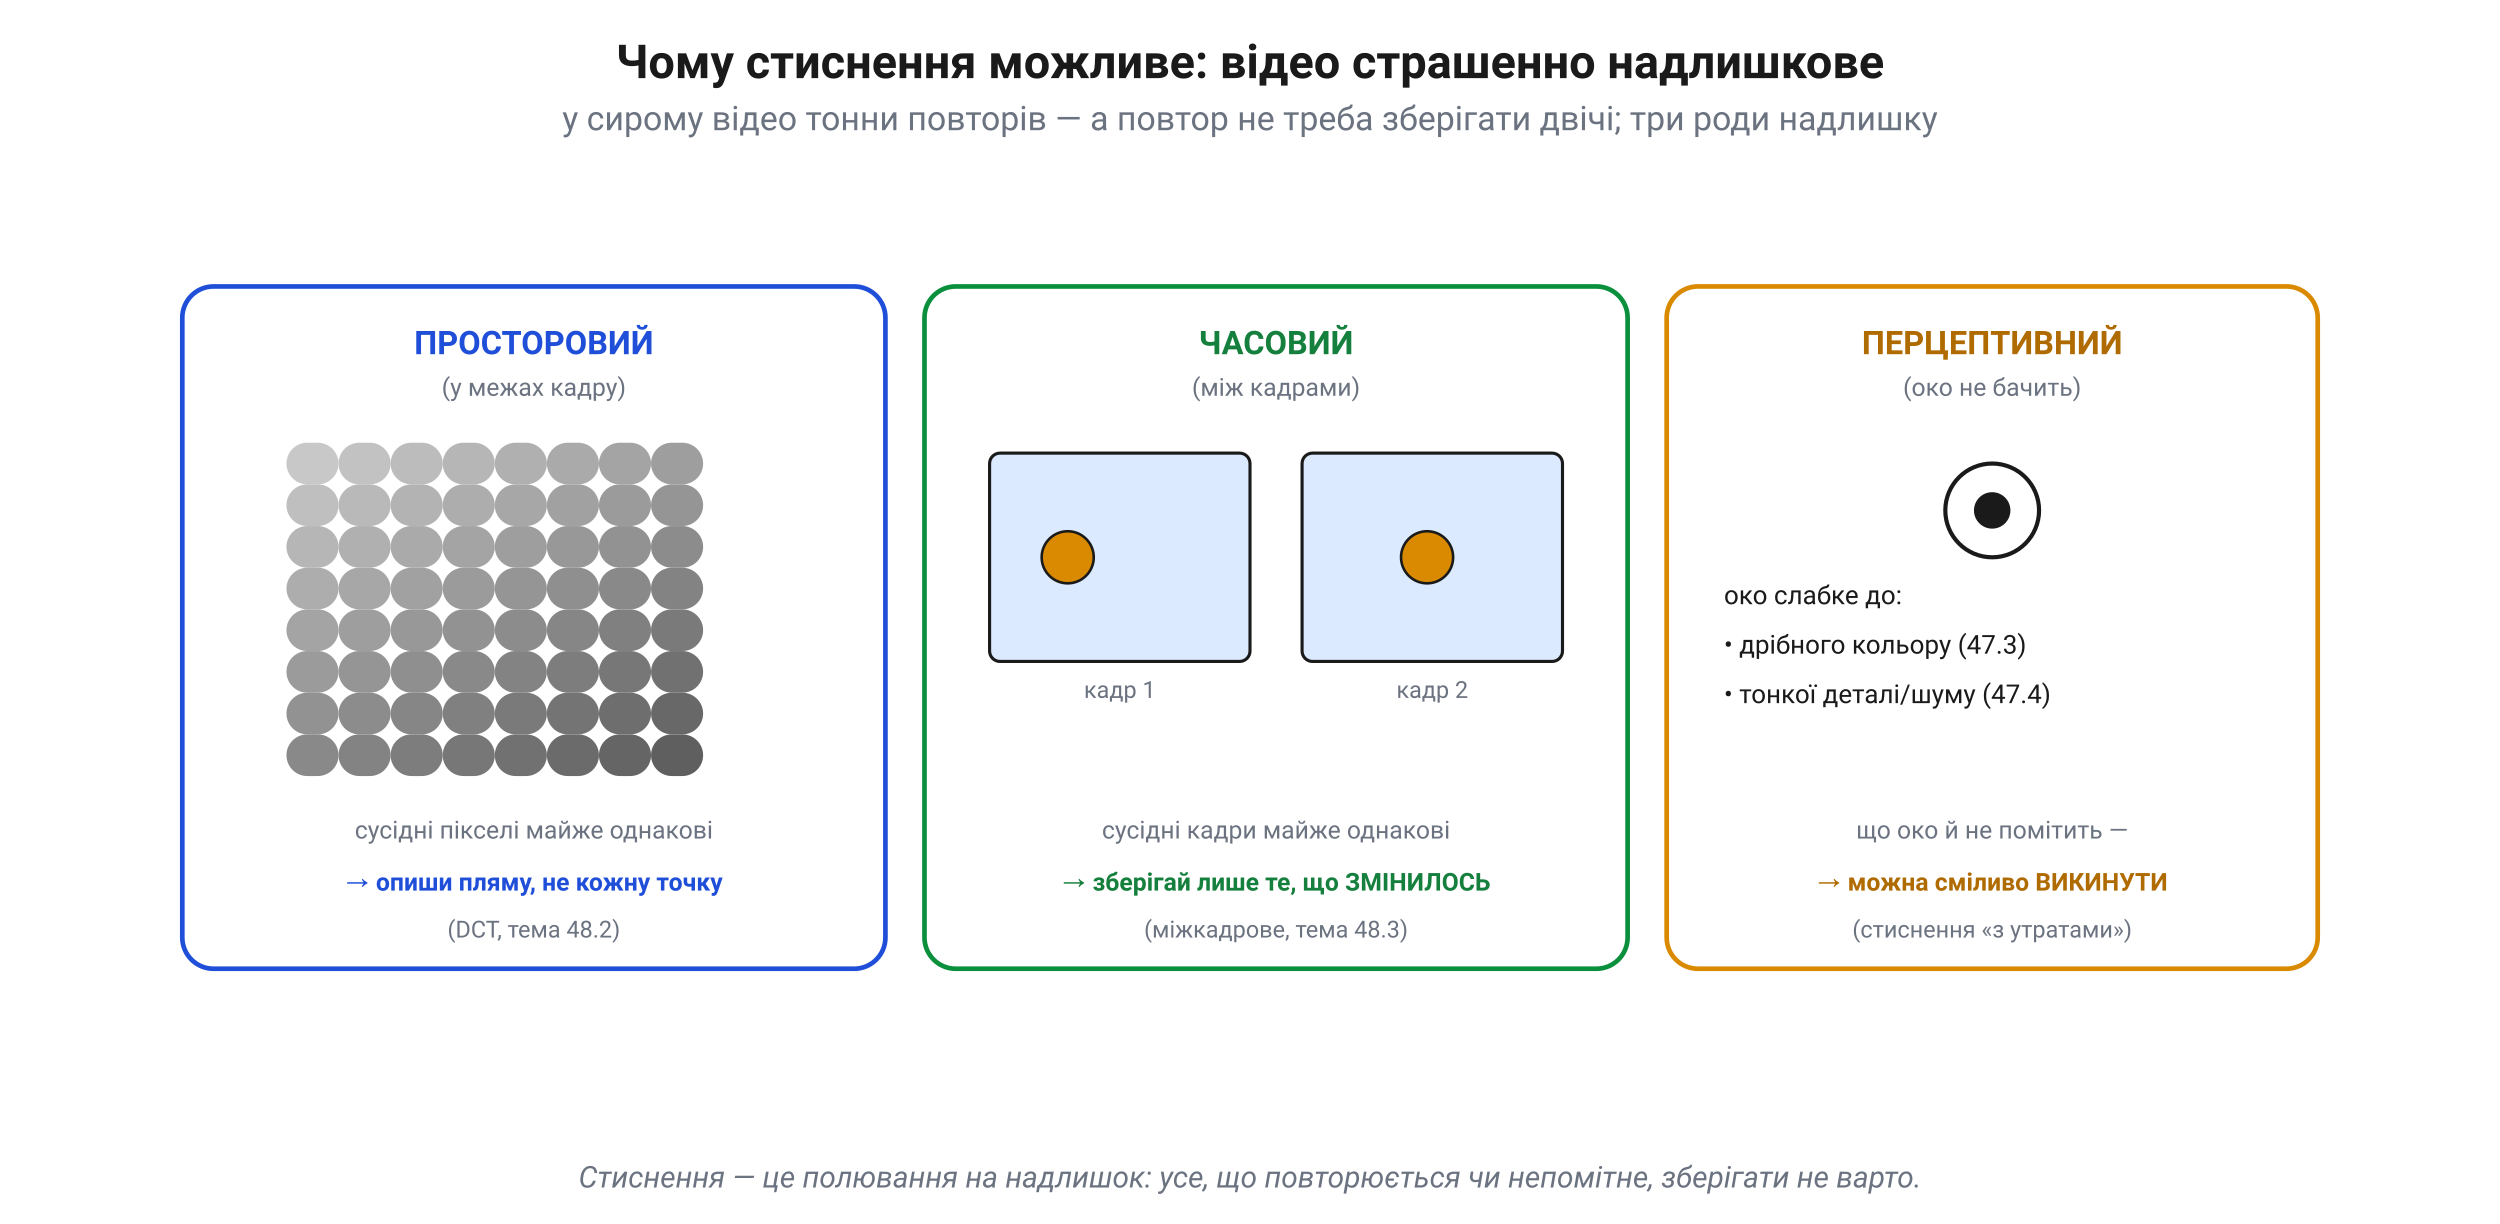
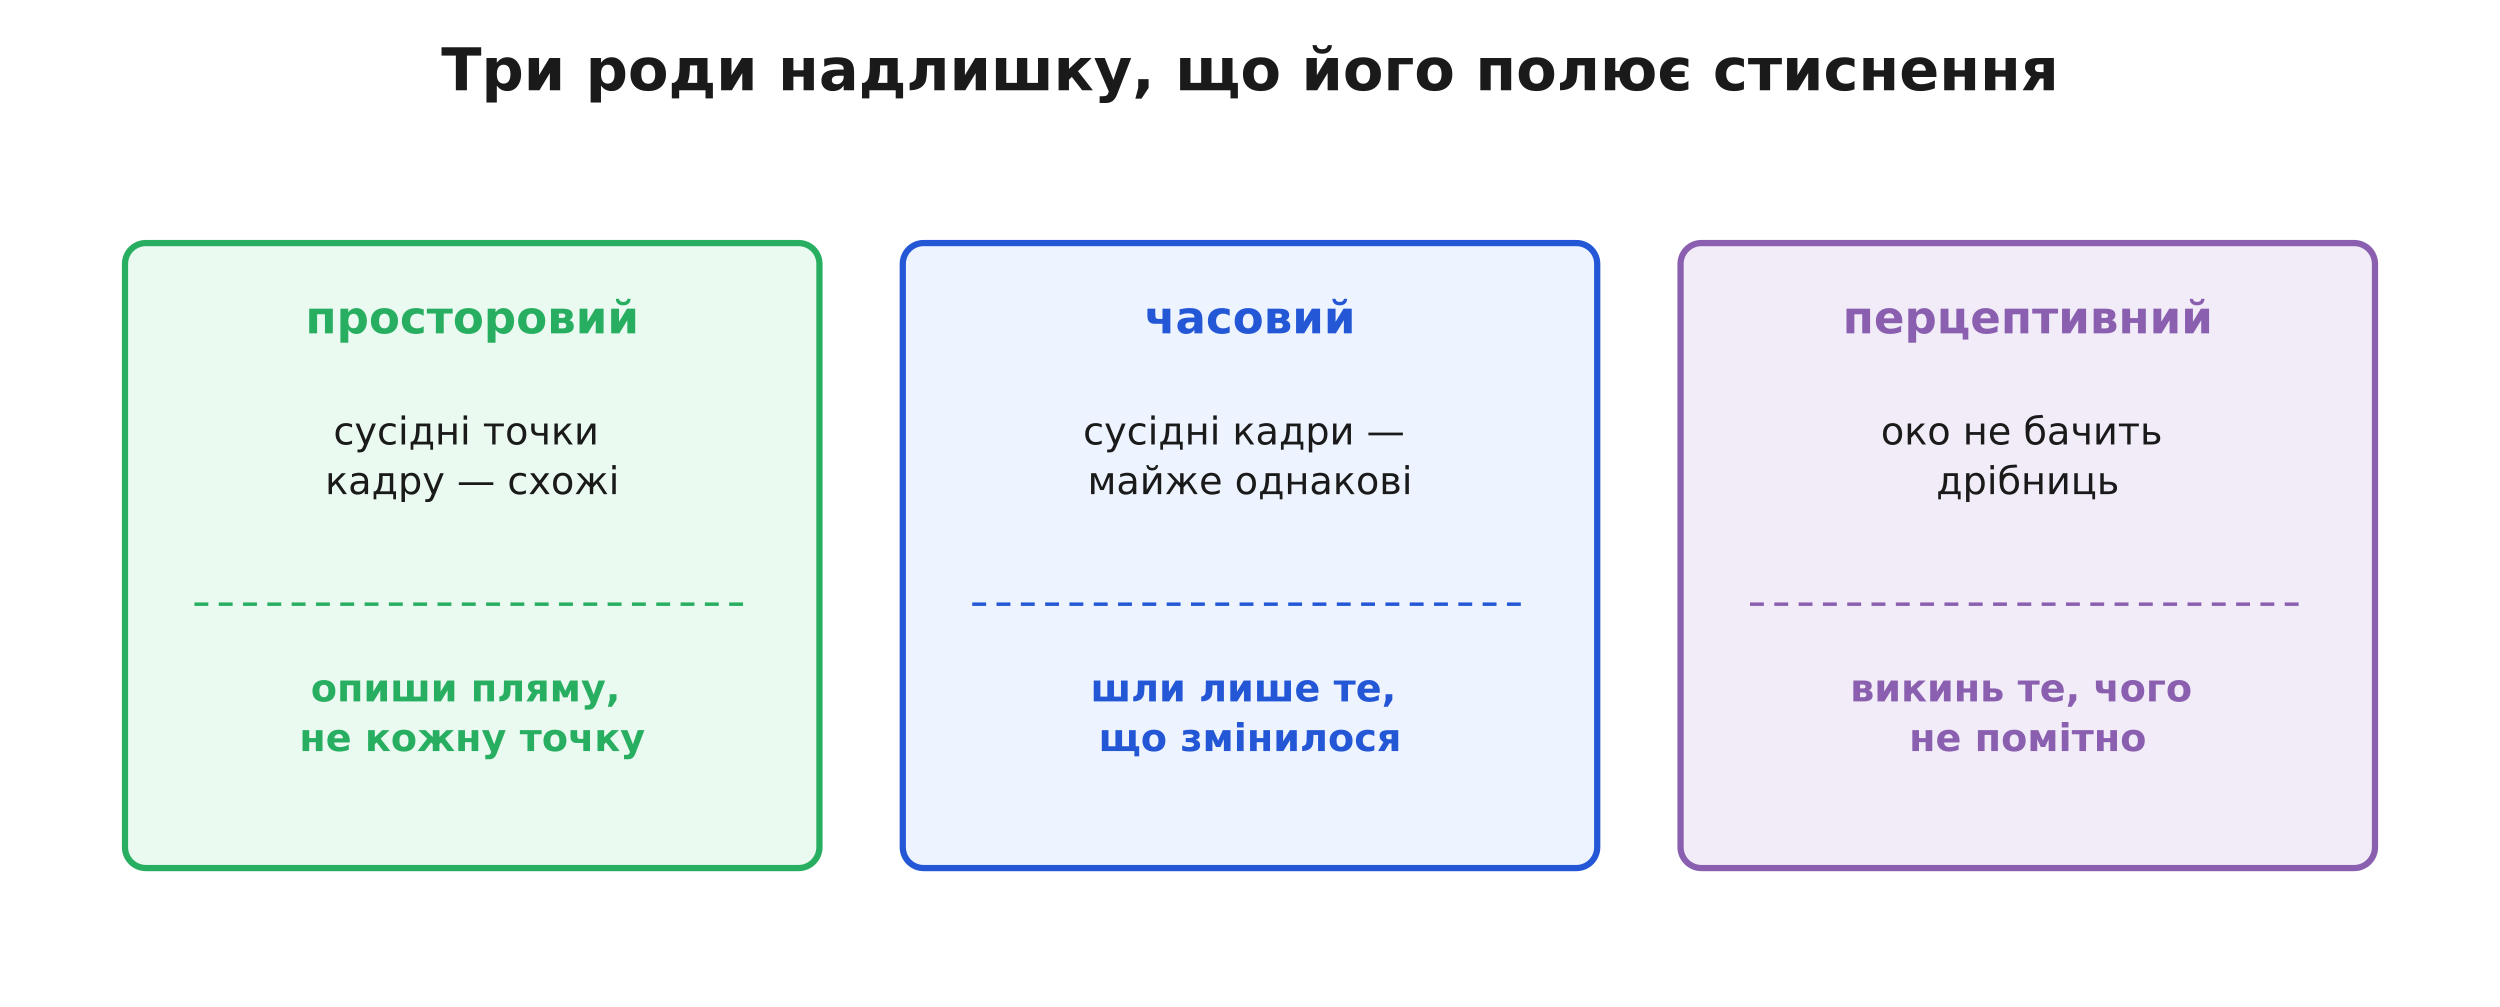
- <svg xmlns="http://www.w3.org/2000/svg" width="960" height="470" viewBox="0 0 960 470" font-family="Segoe UI, Roboto, Helvetica, Arial, sans-serif">
+ <svg xmlns="http://www.w3.org/2000/svg" viewBox="0 0 720 290" font-family="'Segoe UI', 'DejaVu Sans', Arial, sans-serif">
+   <rect width="720" height="290" fill="#ffffff" />
  <defs>
-     <marker id="arr" markerWidth="9" markerHeight="9" refX="7.5" refY="4" orient="auto" markerUnits="userSpaceOnUse">
-       <path d="M0,0 L8,4 L0,8 Z" fill="#1a1a1a" />
-     </marker>
-     <marker id="arrR" markerWidth="9" markerHeight="9" refX="7.5" refY="4" orient="auto" markerUnits="userSpaceOnUse">
-       <path d="M0,0 L8,4 L0,8 Z" fill="#cc0000" />
-     </marker>
-     <marker id="arrB" markerWidth="9" markerHeight="9" refX="7.5" refY="4" orient="auto" markerUnits="userSpaceOnUse">
-       <path d="M0,0 L8,4 L0,8 Z" fill="#1f4ed8" />
-     </marker>
-     <marker id="arrG" markerWidth="9" markerHeight="9" refX="7.5" refY="4" orient="auto" markerUnits="userSpaceOnUse">
-       <path d="M0,0 L8,4 L0,8 Z" fill="#0a8f3c" />
+     <marker id="arrow" viewBox="0 0 10 10" refX="9" refY="5" markerWidth="7" markerHeight="7" orient="auto-start-reverse">
+       <path d="M0 0 L10 5 L0 10 z" fill="#333333" />
    </marker>
  </defs>
-   <rect x="0" y="0" width="960" height="470" fill="white" />
-   <text x="480.0" y="30" font-size="18" fill="#1a1a1a" text-anchor="middle" font-weight="bold" font-style="normal">Чому стиснення можливе: відео страшенно надлишкове</text>
-   <text x="480.0" y="50" font-size="13" fill="#6b7280" text-anchor="middle" font-weight="normal" font-style="normal">у сирому відео тонни повторів — а повтор не треба зберігати двічі; три роди надлишку</text>
-   <rect x="70" y="110" width="270" height="262" rx="12" fill="white" fill-opacity="1.0" stroke="#1f4ed8" stroke-width="1.8" />
-   <text x="205" y="136" font-size="12.5" fill="#1f4ed8" text-anchor="middle" font-weight="bold" font-style="normal">ПРОСТОРОВИЙ</text>
-   <text x="205" y="152" font-size="9.5" fill="#6b7280" text-anchor="middle" font-weight="normal" font-style="normal">(у межах кадру)</text>
-   <rect x="110" y="170" width="20" height="16" rx="8" fill="rgb(200,200,200)" fill-opacity="1.0" stroke="none" stroke-width="1.6" />
-   <rect x="130" y="170" width="20" height="16" rx="8" fill="rgb(194,194,194)" fill-opacity="1.0" stroke="none" stroke-width="1.6" />
-   <rect x="150" y="170" width="20" height="16" rx="8" fill="rgb(188,188,188)" fill-opacity="1.0" stroke="none" stroke-width="1.6" />
-   <rect x="170" y="170" width="20" height="16" rx="8" fill="rgb(182,182,182)" fill-opacity="1.0" stroke="none" stroke-width="1.6" />
-   <rect x="190" y="170" width="20" height="16" rx="8" fill="rgb(176,176,176)" fill-opacity="1.0" stroke="none" stroke-width="1.6" />
-   <rect x="210" y="170" width="20" height="16" rx="8" fill="rgb(170,170,170)" fill-opacity="1.0" stroke="none" stroke-width="1.6" />
-   <rect x="230" y="170" width="20" height="16" rx="8" fill="rgb(164,164,164)" fill-opacity="1.0" stroke="none" stroke-width="1.6" />
-   <rect x="250" y="170" width="20" height="16" rx="8" fill="rgb(158,158,158)" fill-opacity="1.0" stroke="none" stroke-width="1.6" />
-   <rect x="110" y="186" width="20" height="16" rx="8" fill="rgb(191,191,191)" fill-opacity="1.0" stroke="none" stroke-width="1.6" />
-   <rect x="130" y="186" width="20" height="16" rx="8" fill="rgb(185,185,185)" fill-opacity="1.0" stroke="none" stroke-width="1.6" />
-   <rect x="150" y="186" width="20" height="16" rx="8" fill="rgb(179,179,179)" fill-opacity="1.0" stroke="none" stroke-width="1.6" />
-   <rect x="170" y="186" width="20" height="16" rx="8" fill="rgb(173,173,173)" fill-opacity="1.0" stroke="none" stroke-width="1.6" />
-   <rect x="190" y="186" width="20" height="16" rx="8" fill="rgb(167,167,167)" fill-opacity="1.0" stroke="none" stroke-width="1.6" />
-   <rect x="210" y="186" width="20" height="16" rx="8" fill="rgb(161,161,161)" fill-opacity="1.0" stroke="none" stroke-width="1.6" />
-   <rect x="230" y="186" width="20" height="16" rx="8" fill="rgb(155,155,155)" fill-opacity="1.0" stroke="none" stroke-width="1.6" />
-   <rect x="250" y="186" width="20" height="16" rx="8" fill="rgb(149,149,149)" fill-opacity="1.0" stroke="none" stroke-width="1.6" />
-   <rect x="110" y="202" width="20" height="16" rx="8" fill="rgb(182,182,182)" fill-opacity="1.0" stroke="none" stroke-width="1.6" />
-   <rect x="130" y="202" width="20" height="16" rx="8" fill="rgb(176,176,176)" fill-opacity="1.0" stroke="none" stroke-width="1.6" />
-   <rect x="150" y="202" width="20" height="16" rx="8" fill="rgb(170,170,170)" fill-opacity="1.0" stroke="none" stroke-width="1.6" />
-   <rect x="170" y="202" width="20" height="16" rx="8" fill="rgb(164,164,164)" fill-opacity="1.0" stroke="none" stroke-width="1.6" />
-   <rect x="190" y="202" width="20" height="16" rx="8" fill="rgb(158,158,158)" fill-opacity="1.0" stroke="none" stroke-width="1.6" />
-   <rect x="210" y="202" width="20" height="16" rx="8" fill="rgb(152,152,152)" fill-opacity="1.0" stroke="none" stroke-width="1.6" />
-   <rect x="230" y="202" width="20" height="16" rx="8" fill="rgb(146,146,146)" fill-opacity="1.0" stroke="none" stroke-width="1.6" />
-   <rect x="250" y="202" width="20" height="16" rx="8" fill="rgb(140,140,140)" fill-opacity="1.0" stroke="none" stroke-width="1.6" />
-   <rect x="110" y="218" width="20" height="16" rx="8" fill="rgb(173,173,173)" fill-opacity="1.0" stroke="none" stroke-width="1.6" />
-   <rect x="130" y="218" width="20" height="16" rx="8" fill="rgb(167,167,167)" fill-opacity="1.0" stroke="none" stroke-width="1.6" />
-   <rect x="150" y="218" width="20" height="16" rx="8" fill="rgb(161,161,161)" fill-opacity="1.0" stroke="none" stroke-width="1.6" />
-   <rect x="170" y="218" width="20" height="16" rx="8" fill="rgb(155,155,155)" fill-opacity="1.0" stroke="none" stroke-width="1.6" />
-   <rect x="190" y="218" width="20" height="16" rx="8" fill="rgb(149,149,149)" fill-opacity="1.0" stroke="none" stroke-width="1.6" />
-   <rect x="210" y="218" width="20" height="16" rx="8" fill="rgb(143,143,143)" fill-opacity="1.0" stroke="none" stroke-width="1.6" />
-   <rect x="230" y="218" width="20" height="16" rx="8" fill="rgb(137,137,137)" fill-opacity="1.0" stroke="none" stroke-width="1.6" />
-   <rect x="250" y="218" width="20" height="16" rx="8" fill="rgb(131,131,131)" fill-opacity="1.0" stroke="none" stroke-width="1.6" />
-   <rect x="110" y="234" width="20" height="16" rx="8" fill="rgb(164,164,164)" fill-opacity="1.0" stroke="none" stroke-width="1.6" />
-   <rect x="130" y="234" width="20" height="16" rx="8" fill="rgb(158,158,158)" fill-opacity="1.0" stroke="none" stroke-width="1.6" />
-   <rect x="150" y="234" width="20" height="16" rx="8" fill="rgb(152,152,152)" fill-opacity="1.0" stroke="none" stroke-width="1.6" />
-   <rect x="170" y="234" width="20" height="16" rx="8" fill="rgb(146,146,146)" fill-opacity="1.0" stroke="none" stroke-width="1.6" />
-   <rect x="190" y="234" width="20" height="16" rx="8" fill="rgb(140,140,140)" fill-opacity="1.0" stroke="none" stroke-width="1.6" />
-   <rect x="210" y="234" width="20" height="16" rx="8" fill="rgb(134,134,134)" fill-opacity="1.0" stroke="none" stroke-width="1.6" />
-   <rect x="230" y="234" width="20" height="16" rx="8" fill="rgb(128,128,128)" fill-opacity="1.0" stroke="none" stroke-width="1.6" />
-   <rect x="250" y="234" width="20" height="16" rx="8" fill="rgb(122,122,122)" fill-opacity="1.0" stroke="none" stroke-width="1.6" />
-   <rect x="110" y="250" width="20" height="16" rx="8" fill="rgb(155,155,155)" fill-opacity="1.0" stroke="none" stroke-width="1.6" />
-   <rect x="130" y="250" width="20" height="16" rx="8" fill="rgb(149,149,149)" fill-opacity="1.0" stroke="none" stroke-width="1.6" />
-   <rect x="150" y="250" width="20" height="16" rx="8" fill="rgb(143,143,143)" fill-opacity="1.0" stroke="none" stroke-width="1.6" />
-   <rect x="170" y="250" width="20" height="16" rx="8" fill="rgb(137,137,137)" fill-opacity="1.0" stroke="none" stroke-width="1.6" />
-   <rect x="190" y="250" width="20" height="16" rx="8" fill="rgb(131,131,131)" fill-opacity="1.0" stroke="none" stroke-width="1.6" />
-   <rect x="210" y="250" width="20" height="16" rx="8" fill="rgb(125,125,125)" fill-opacity="1.0" stroke="none" stroke-width="1.6" />
-   <rect x="230" y="250" width="20" height="16" rx="8" fill="rgb(119,119,119)" fill-opacity="1.0" stroke="none" stroke-width="1.6" />
-   <rect x="250" y="250" width="20" height="16" rx="8" fill="rgb(113,113,113)" fill-opacity="1.0" stroke="none" stroke-width="1.6" />
-   <rect x="110" y="266" width="20" height="16" rx="8" fill="rgb(146,146,146)" fill-opacity="1.0" stroke="none" stroke-width="1.6" />
-   <rect x="130" y="266" width="20" height="16" rx="8" fill="rgb(140,140,140)" fill-opacity="1.0" stroke="none" stroke-width="1.6" />
-   <rect x="150" y="266" width="20" height="16" rx="8" fill="rgb(134,134,134)" fill-opacity="1.0" stroke="none" stroke-width="1.6" />
-   <rect x="170" y="266" width="20" height="16" rx="8" fill="rgb(128,128,128)" fill-opacity="1.0" stroke="none" stroke-width="1.6" />
-   <rect x="190" y="266" width="20" height="16" rx="8" fill="rgb(122,122,122)" fill-opacity="1.0" stroke="none" stroke-width="1.6" />
-   <rect x="210" y="266" width="20" height="16" rx="8" fill="rgb(116,116,116)" fill-opacity="1.0" stroke="none" stroke-width="1.6" />
-   <rect x="230" y="266" width="20" height="16" rx="8" fill="rgb(110,110,110)" fill-opacity="1.0" stroke="none" stroke-width="1.6" />
-   <rect x="250" y="266" width="20" height="16" rx="8" fill="rgb(104,104,104)" fill-opacity="1.0" stroke="none" stroke-width="1.6" />
-   <rect x="110" y="282" width="20" height="16" rx="8" fill="rgb(137,137,137)" fill-opacity="1.0" stroke="none" stroke-width="1.6" />
-   <rect x="130" y="282" width="20" height="16" rx="8" fill="rgb(131,131,131)" fill-opacity="1.0" stroke="none" stroke-width="1.6" />
-   <rect x="150" y="282" width="20" height="16" rx="8" fill="rgb(125,125,125)" fill-opacity="1.0" stroke="none" stroke-width="1.6" />
-   <rect x="170" y="282" width="20" height="16" rx="8" fill="rgb(119,119,119)" fill-opacity="1.0" stroke="none" stroke-width="1.6" />
-   <rect x="190" y="282" width="20" height="16" rx="8" fill="rgb(113,113,113)" fill-opacity="1.0" stroke="none" stroke-width="1.6" />
-   <rect x="210" y="282" width="20" height="16" rx="8" fill="rgb(107,107,107)" fill-opacity="1.0" stroke="none" stroke-width="1.6" />
-   <rect x="230" y="282" width="20" height="16" rx="8" fill="rgb(101,101,101)" fill-opacity="1.0" stroke="none" stroke-width="1.6" />
-   <rect x="250" y="282" width="20" height="16" rx="8" fill="rgb(95,95,95)" fill-opacity="1.0" stroke="none" stroke-width="1.6" />
-   <text x="205" y="322" font-size="9.5" fill="#6b7280" text-anchor="middle" font-weight="normal" font-style="normal">сусідні пікселі майже однакові</text>
-   <text x="205" y="342" font-size="9.5" fill="#1f4ed8" text-anchor="middle" font-weight="bold" font-style="normal">→ опиши пляму, не кожну точку</text>
-   <text x="205" y="360" font-size="9" fill="#6b7280" text-anchor="middle" font-weight="normal" font-style="normal">(DCT, тема 48.2)</text>
-   <rect x="355" y="110" width="270" height="262" rx="12" fill="white" fill-opacity="1.0" stroke="#0a8f3c" stroke-width="1.8" />
-   <text x="490" y="136" font-size="12.5" fill="#15803d" text-anchor="middle" font-weight="bold" font-style="normal">ЧАСОВИЙ</text>
-   <text x="490" y="152" font-size="9.5" fill="#6b7280" text-anchor="middle" font-weight="normal" font-style="normal">(між кадрами)</text>
-   <rect x="380" y="174" width="100" height="80" rx="4" fill="#dbeafe" fill-opacity="1.0" stroke="#1a1a1a" stroke-width="1.2" />
-   <circle cx="410" cy="214" r="10" fill="#d98a00" fill-opacity="1.0" stroke="#1a1a1a" stroke-width="1" />
-   <text x="430" y="268" font-size="9" fill="#6b7280" text-anchor="middle" font-weight="normal" font-style="normal">кадр 1</text>
-   <rect x="500" y="174" width="100" height="80" rx="4" fill="#dbeafe" fill-opacity="1.0" stroke="#1a1a1a" stroke-width="1.2" />
-   <circle cx="548" cy="214" r="10" fill="#d98a00" fill-opacity="1.0" stroke="#1a1a1a" stroke-width="1" />
-   <text x="550" y="268" font-size="9" fill="#6b7280" text-anchor="middle" font-weight="normal" font-style="normal">кадр 2</text>
-   <text x="490" y="322" font-size="9.5" fill="#6b7280" text-anchor="middle" font-weight="normal" font-style="normal">сусідні кадри майже однакові</text>
-   <text x="490" y="342" font-size="9.5" fill="#15803d" text-anchor="middle" font-weight="bold" font-style="normal">→ зберігай лише те, що ЗМІНИЛОСЬ</text>
-   <text x="490" y="360" font-size="9" fill="#6b7280" text-anchor="middle" font-weight="normal" font-style="normal">(міжкадрове, тема 48.3)</text>
-   <rect x="640" y="110" width="250" height="262" rx="12" fill="white" fill-opacity="1.0" stroke="#d98a00" stroke-width="1.8" />
-   <text x="765" y="136" font-size="12.5" fill="#b06b00" text-anchor="middle" font-weight="bold" font-style="normal">ПЕРЦЕПТИВНИЙ</text>
-   <text x="765" y="152" font-size="9.5" fill="#6b7280" text-anchor="middle" font-weight="normal" font-style="normal">(око не бачить)</text>
-   <circle cx="765" cy="196" r="18" fill="white" fill-opacity="1.0" stroke="#1a1a1a" stroke-width="1.6" />
-   <circle cx="765" cy="196" r="7" fill="#1a1a1a" fill-opacity="1.0" stroke="none" stroke-width="1.6" />
-   <text x="662" y="232" font-size="10" fill="#1a1a1a" text-anchor="start" font-weight="normal" font-style="normal">око слабке до:</text>
-   <text x="662" y="251" font-size="10" fill="#1a1a1a" text-anchor="start" font-weight="normal" font-style="normal">• дрібного кольору (47.3)</text>
-   <text x="662" y="270" font-size="10" fill="#1a1a1a" text-anchor="start" font-weight="normal" font-style="normal">• тонкої деталі/шуму (47.4)</text>
-   <text x="765" y="322" font-size="9.5" fill="#6b7280" text-anchor="middle" font-weight="normal" font-style="normal">що око й не помітить —</text>
-   <text x="765" y="342" font-size="9.5" fill="#b06b00" text-anchor="middle" font-weight="bold" font-style="normal">→ можна сміливо ВИКИНУТИ</text>
-   <text x="765" y="360" font-size="9" fill="#6b7280" text-anchor="middle" font-weight="normal" font-style="normal">(стиснення «з утратами»)</text>
-   <text x="480.0" y="456" font-size="11.5" fill="#6b7280" text-anchor="middle" font-weight="normal" font-style="italic">Стиснення — це полювання на надлишок: усе, що повторюється чи непомітне, зберігати не варто.</text>
+   <text x="360.0" y="26.0" font-family="'Segoe UI', 'DejaVu Sans', Arial, sans-serif" font-size="17" fill="#1a1a1a" text-anchor="middle" font-weight="700">Три роди надлишку, що його полює стиснення</text>
+   <rect x="36.0" y="70.0" width="200.0" height="180.0" rx="6" fill="#eafaf0" stroke="#27ae60" stroke-width="1.8" />
+   <text x="136.0" y="96.0" font-family="'Segoe UI', 'DejaVu Sans', Arial, sans-serif" font-size="13" fill="#27ae60" text-anchor="middle" font-weight="700">просторовий</text>
+   <text x="136.0" y="128.0" font-family="'Segoe UI', 'DejaVu Sans', Arial, sans-serif" font-size="11" fill="#1a1a1a" text-anchor="middle">
+     <tspan x="136.0" dy="0.0">сусідні точки</tspan>
+     <tspan x="136.0" dy="14.3">кадру — схожі</tspan>
+   </text>
+   <line x1="56.0" y1="174.0" x2="216.0" y2="174.0" stroke="#27ae60" stroke-width="1.0" stroke-dasharray="4 3" />
+   <text x="136.0" y="202.0" font-family="'Segoe UI', 'DejaVu Sans', Arial, sans-serif" font-size="11" fill="#27ae60" text-anchor="middle" font-weight="700">
+     <tspan x="136.0" dy="0.0">опиши пляму,</tspan>
+     <tspan x="136.0" dy="14.3">не кожну точку</tspan>
+   </text>
+   <rect x="260.0" y="70.0" width="200.0" height="180.0" rx="6" fill="#eef4ff" stroke="#2457d6" stroke-width="1.8" />
+   <text x="360.0" y="96.0" font-family="'Segoe UI', 'DejaVu Sans', Arial, sans-serif" font-size="13" fill="#2457d6" text-anchor="middle" font-weight="700">часовий</text>
+   <text x="360.0" y="128.0" font-family="'Segoe UI', 'DejaVu Sans', Arial, sans-serif" font-size="11" fill="#1a1a1a" text-anchor="middle">
+     <tspan x="360.0" dy="0.0">сусідні кадри —</tspan>
+     <tspan x="360.0" dy="14.3">майже однакові</tspan>
+   </text>
+   <line x1="280.0" y1="174.0" x2="440.0" y2="174.0" stroke="#2457d6" stroke-width="1.0" stroke-dasharray="4 3" />
+   <text x="360.0" y="202.0" font-family="'Segoe UI', 'DejaVu Sans', Arial, sans-serif" font-size="11" fill="#2457d6" text-anchor="middle" font-weight="700">
+     <tspan x="360.0" dy="0.0">шли лише те,</tspan>
+     <tspan x="360.0" dy="14.3">що змінилося</tspan>
+   </text>
+   <rect x="484.0" y="70.0" width="200.0" height="180.0" rx="6" fill="#f2ecf8" stroke="#8a5fb0" stroke-width="1.8" />
+   <text x="584.0" y="96.0" font-family="'Segoe UI', 'DejaVu Sans', Arial, sans-serif" font-size="13" fill="#8a5fb0" text-anchor="middle" font-weight="700">перцептивний</text>
+   <text x="584.0" y="128.0" font-family="'Segoe UI', 'DejaVu Sans', Arial, sans-serif" font-size="11" fill="#1a1a1a" text-anchor="middle">
+     <tspan x="584.0" dy="0.0">око не бачить</tspan>
+     <tspan x="584.0" dy="14.3">дрібниць</tspan>
+   </text>
+   <line x1="504.0" y1="174.0" x2="664.0" y2="174.0" stroke="#8a5fb0" stroke-width="1.0" stroke-dasharray="4 3" />
+   <text x="584.0" y="202.0" font-family="'Segoe UI', 'DejaVu Sans', Arial, sans-serif" font-size="11" fill="#8a5fb0" text-anchor="middle" font-weight="700">
+     <tspan x="584.0" dy="0.0">викинь те, чого</tspan>
+     <tspan x="584.0" dy="14.3">не помітно</tspan>
+   </text>
</svg>
